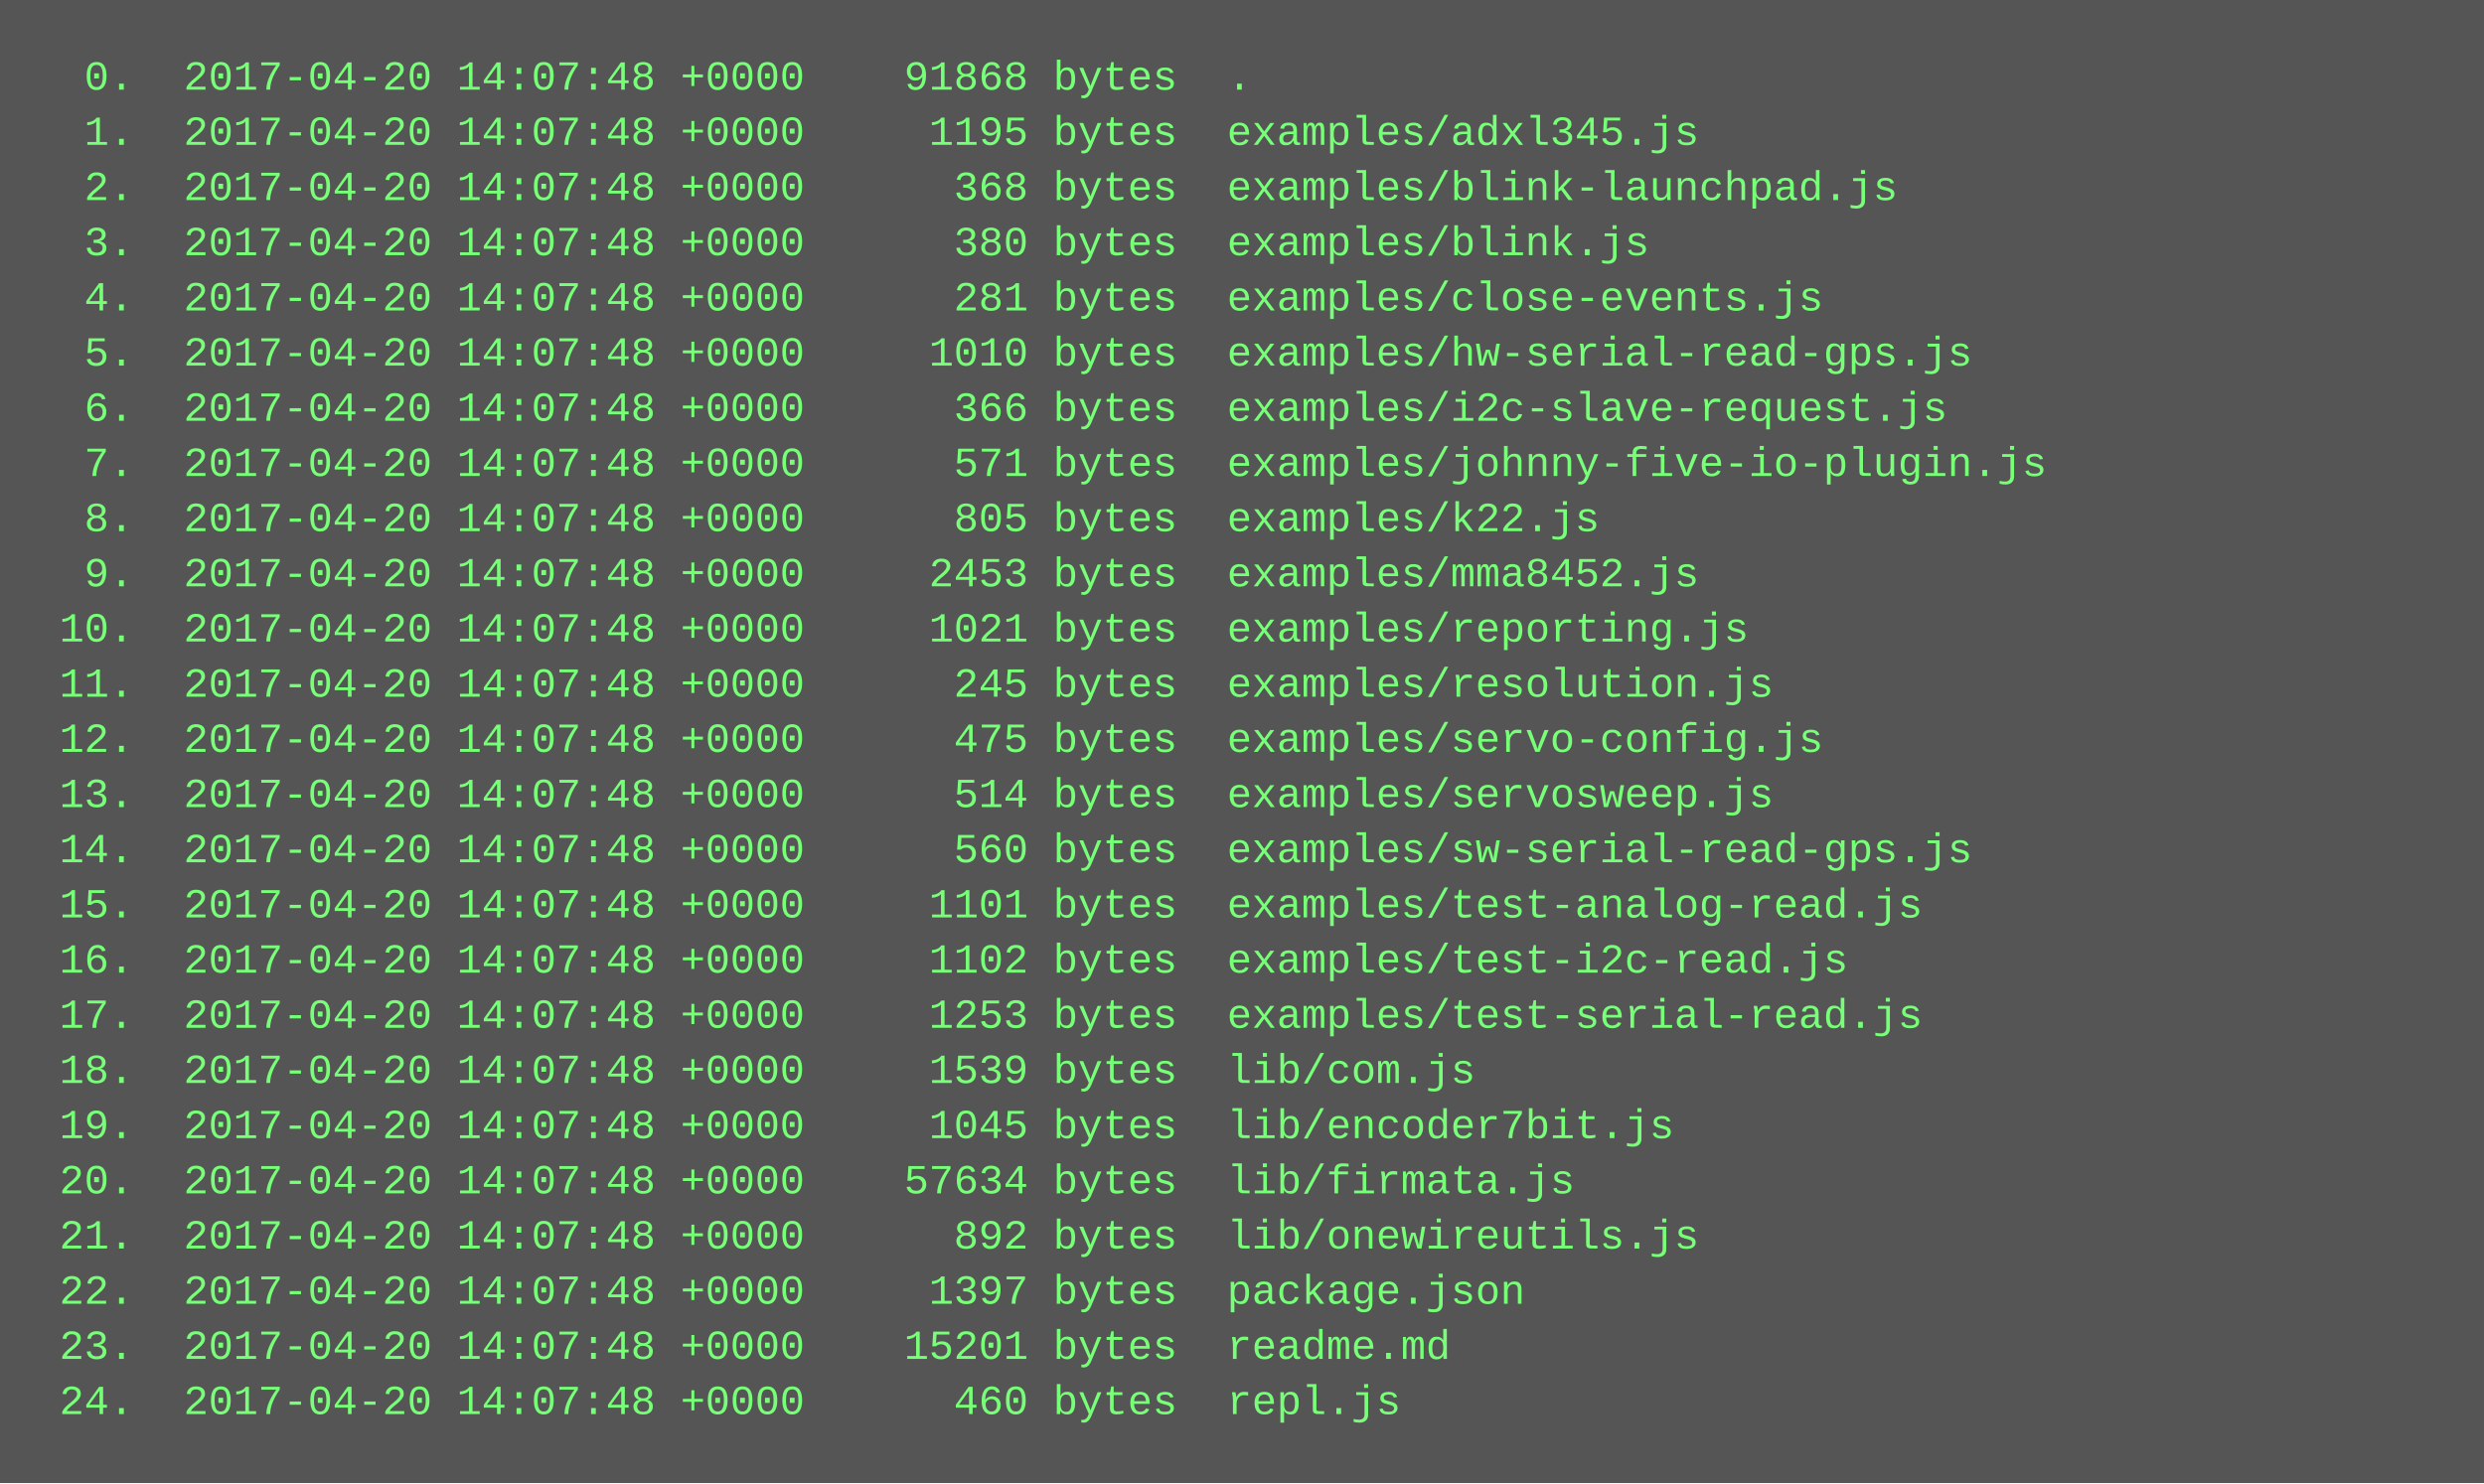
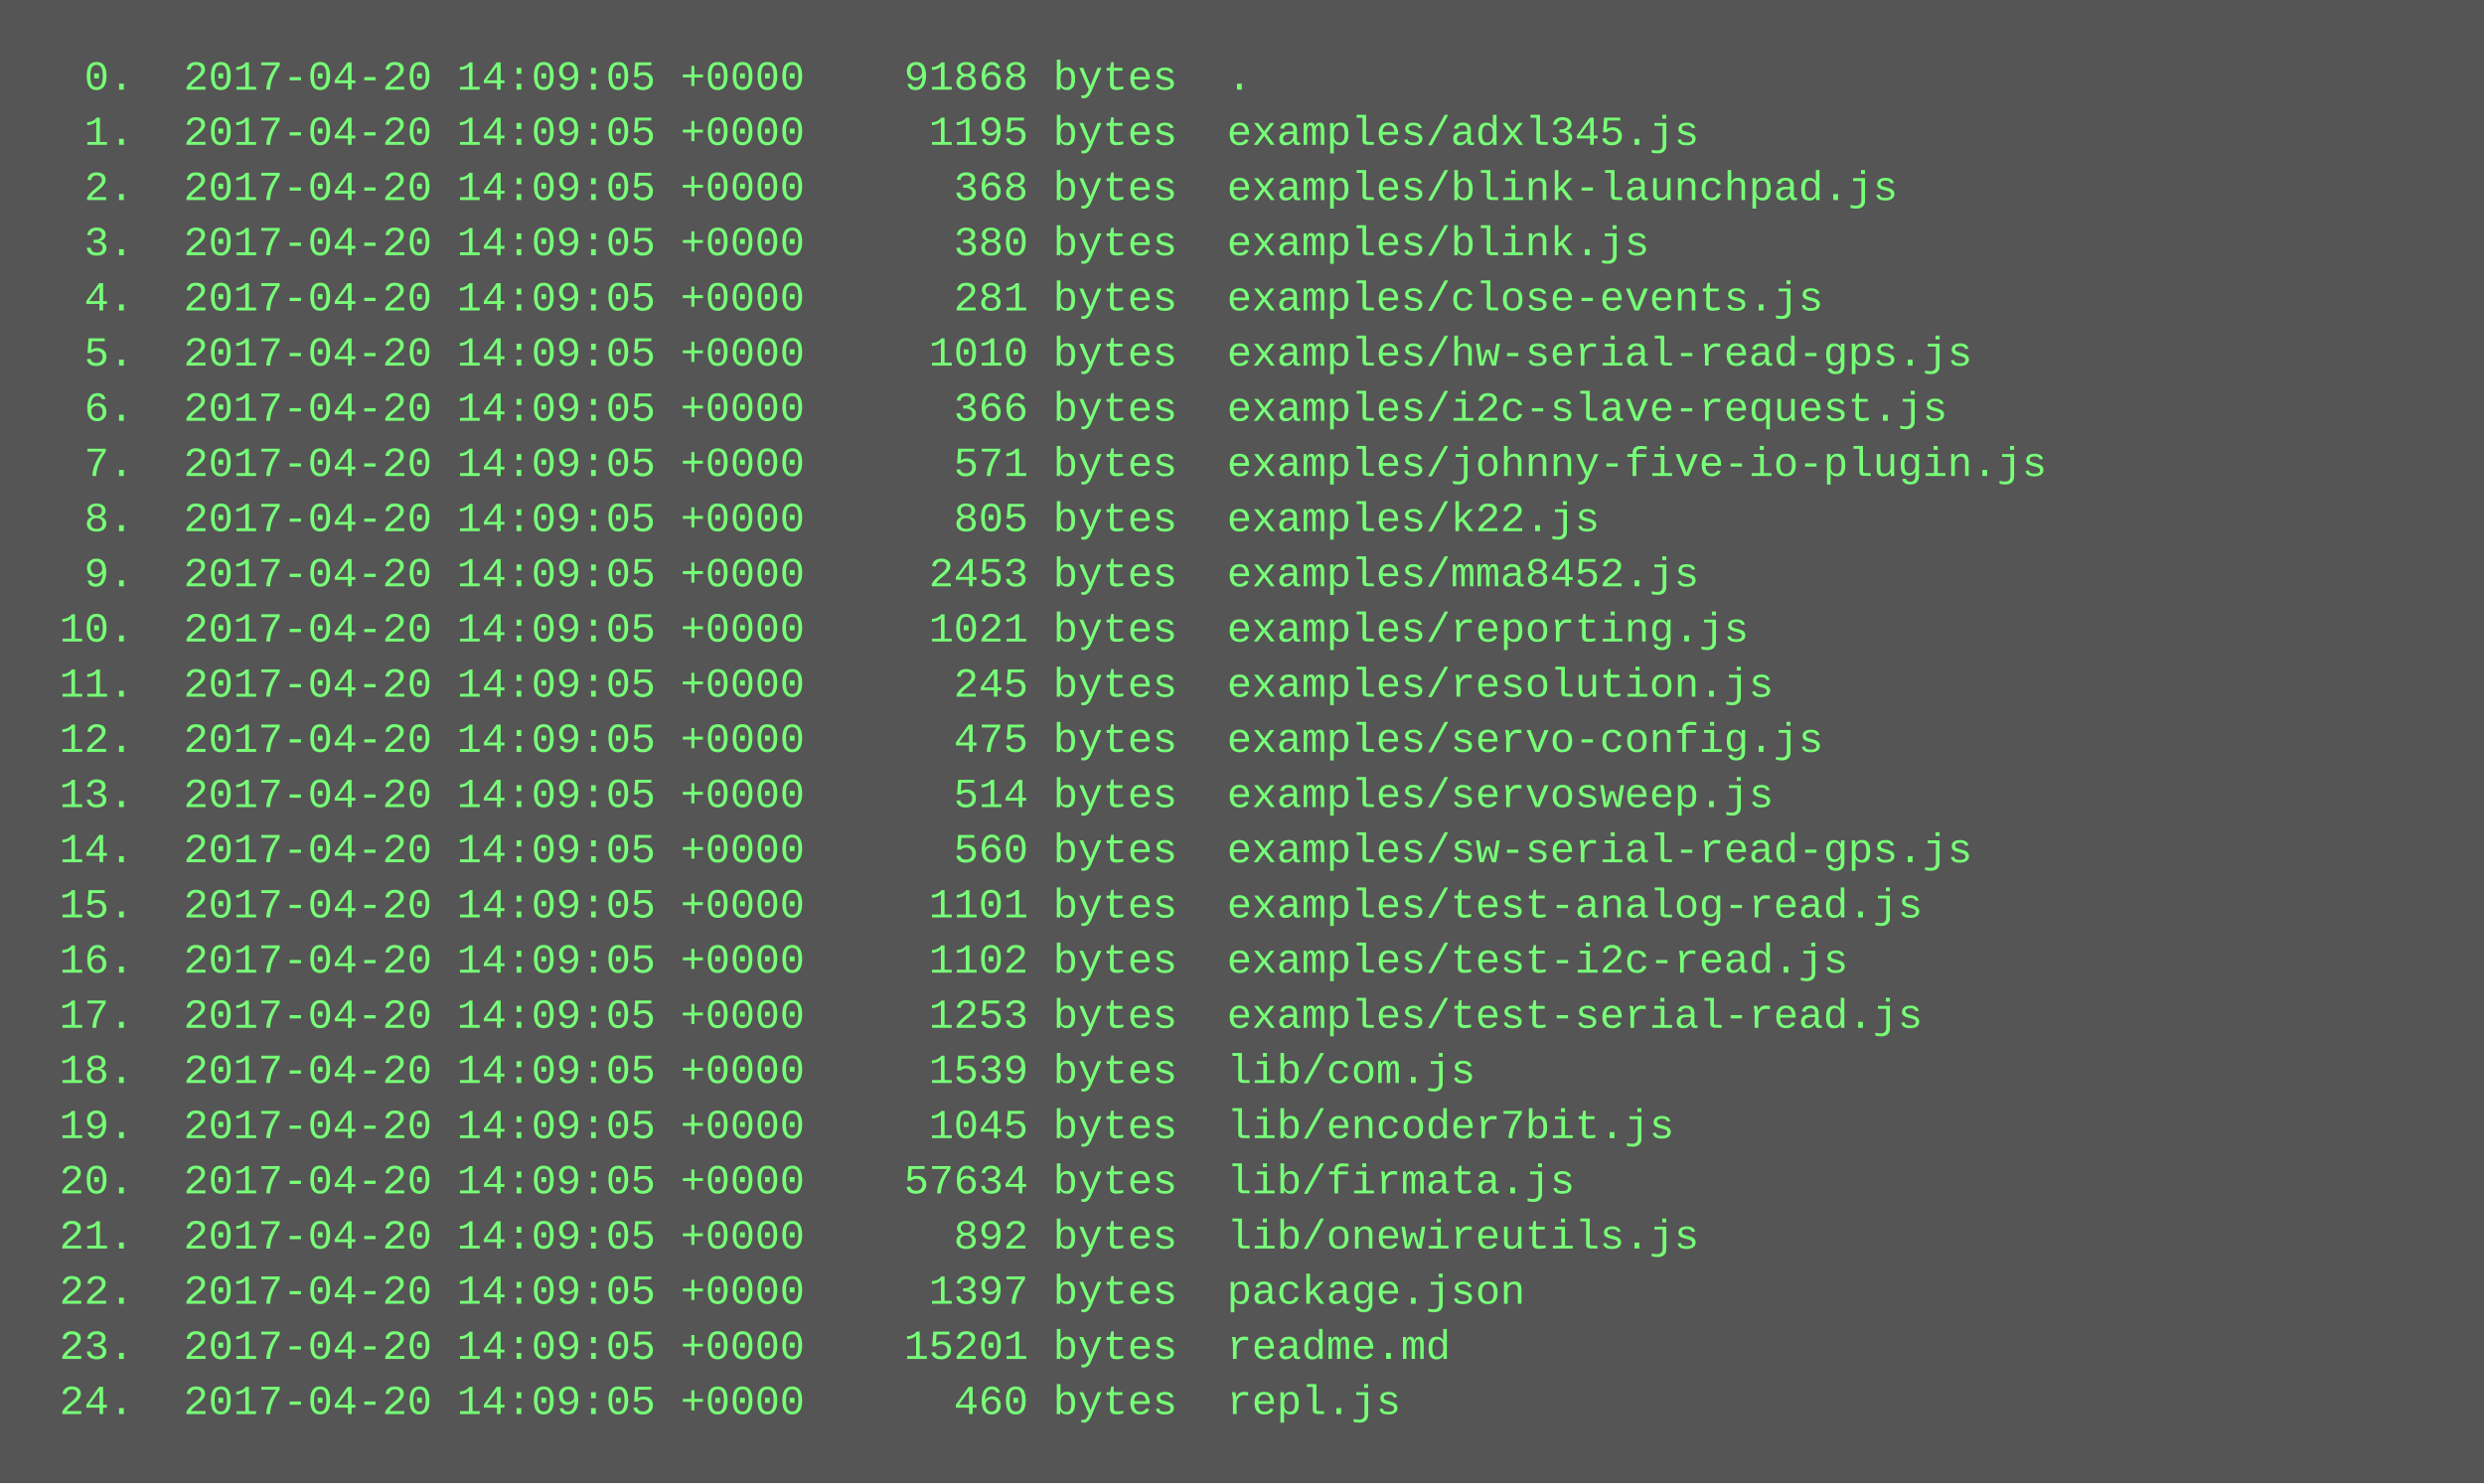
<svg xmlns="http://www.w3.org/2000/svg" height="430" width="720">
  <rect height="430" fill="#555" width="720" />
  <text fill="#7f7" font-family="Courier New" font-size="12" xml:space="preserve">
-     <tspan x="10" y="26">  0.  2017-04-20 14:07:48 +0000    91868 bytes  .</tspan>
-     <tspan x="10" y="42">  1.  2017-04-20 14:07:48 +0000     1195 bytes  examples/adxl345.js</tspan>
-     <tspan x="10" y="58">  2.  2017-04-20 14:07:48 +0000      368 bytes  examples/blink-launchpad.js</tspan>
-     <tspan x="10" y="74">  3.  2017-04-20 14:07:48 +0000      380 bytes  examples/blink.js</tspan>
-     <tspan x="10" y="90">  4.  2017-04-20 14:07:48 +0000      281 bytes  examples/close-events.js</tspan>
-     <tspan x="10" y="106">  5.  2017-04-20 14:07:48 +0000     1010 bytes  examples/hw-serial-read-gps.js</tspan>
-     <tspan x="10" y="122">  6.  2017-04-20 14:07:48 +0000      366 bytes  examples/i2c-slave-request.js</tspan>
-     <tspan x="10" y="138">  7.  2017-04-20 14:07:48 +0000      571 bytes  examples/johnny-five-io-plugin.js</tspan>
-     <tspan x="10" y="154">  8.  2017-04-20 14:07:48 +0000      805 bytes  examples/k22.js</tspan>
-     <tspan x="10" y="170">  9.  2017-04-20 14:07:48 +0000     2453 bytes  examples/mma8452.js</tspan>
-     <tspan x="10" y="186"> 10.  2017-04-20 14:07:48 +0000     1021 bytes  examples/reporting.js</tspan>
-     <tspan x="10" y="202"> 11.  2017-04-20 14:07:48 +0000      245 bytes  examples/resolution.js</tspan>
-     <tspan x="10" y="218"> 12.  2017-04-20 14:07:48 +0000      475 bytes  examples/servo-config.js</tspan>
-     <tspan x="10" y="234"> 13.  2017-04-20 14:07:48 +0000      514 bytes  examples/servosweep.js</tspan>
-     <tspan x="10" y="250"> 14.  2017-04-20 14:07:48 +0000      560 bytes  examples/sw-serial-read-gps.js</tspan>
-     <tspan x="10" y="266"> 15.  2017-04-20 14:07:48 +0000     1101 bytes  examples/test-analog-read.js</tspan>
-     <tspan x="10" y="282"> 16.  2017-04-20 14:07:48 +0000     1102 bytes  examples/test-i2c-read.js</tspan>
-     <tspan x="10" y="298"> 17.  2017-04-20 14:07:48 +0000     1253 bytes  examples/test-serial-read.js</tspan>
-     <tspan x="10" y="314"> 18.  2017-04-20 14:07:48 +0000     1539 bytes  lib/com.js</tspan>
-     <tspan x="10" y="330"> 19.  2017-04-20 14:07:48 +0000     1045 bytes  lib/encoder7bit.js</tspan>
-     <tspan x="10" y="346"> 20.  2017-04-20 14:07:48 +0000    57634 bytes  lib/firmata.js</tspan>
-     <tspan x="10" y="362"> 21.  2017-04-20 14:07:48 +0000      892 bytes  lib/onewireutils.js</tspan>
-     <tspan x="10" y="378"> 22.  2017-04-20 14:07:48 +0000     1397 bytes  package.json</tspan>
-     <tspan x="10" y="394"> 23.  2017-04-20 14:07:48 +0000    15201 bytes  readme.md</tspan>
-     <tspan x="10" y="410"> 24.  2017-04-20 14:07:48 +0000      460 bytes  repl.js</tspan>
+     <tspan x="10" y="26">  0.  2017-04-20 14:09:05 +0000    91868 bytes  .</tspan>
+     <tspan x="10" y="42">  1.  2017-04-20 14:09:05 +0000     1195 bytes  examples/adxl345.js</tspan>
+     <tspan x="10" y="58">  2.  2017-04-20 14:09:05 +0000      368 bytes  examples/blink-launchpad.js</tspan>
+     <tspan x="10" y="74">  3.  2017-04-20 14:09:05 +0000      380 bytes  examples/blink.js</tspan>
+     <tspan x="10" y="90">  4.  2017-04-20 14:09:05 +0000      281 bytes  examples/close-events.js</tspan>
+     <tspan x="10" y="106">  5.  2017-04-20 14:09:05 +0000     1010 bytes  examples/hw-serial-read-gps.js</tspan>
+     <tspan x="10" y="122">  6.  2017-04-20 14:09:05 +0000      366 bytes  examples/i2c-slave-request.js</tspan>
+     <tspan x="10" y="138">  7.  2017-04-20 14:09:05 +0000      571 bytes  examples/johnny-five-io-plugin.js</tspan>
+     <tspan x="10" y="154">  8.  2017-04-20 14:09:05 +0000      805 bytes  examples/k22.js</tspan>
+     <tspan x="10" y="170">  9.  2017-04-20 14:09:05 +0000     2453 bytes  examples/mma8452.js</tspan>
+     <tspan x="10" y="186"> 10.  2017-04-20 14:09:05 +0000     1021 bytes  examples/reporting.js</tspan>
+     <tspan x="10" y="202"> 11.  2017-04-20 14:09:05 +0000      245 bytes  examples/resolution.js</tspan>
+     <tspan x="10" y="218"> 12.  2017-04-20 14:09:05 +0000      475 bytes  examples/servo-config.js</tspan>
+     <tspan x="10" y="234"> 13.  2017-04-20 14:09:05 +0000      514 bytes  examples/servosweep.js</tspan>
+     <tspan x="10" y="250"> 14.  2017-04-20 14:09:05 +0000      560 bytes  examples/sw-serial-read-gps.js</tspan>
+     <tspan x="10" y="266"> 15.  2017-04-20 14:09:05 +0000     1101 bytes  examples/test-analog-read.js</tspan>
+     <tspan x="10" y="282"> 16.  2017-04-20 14:09:05 +0000     1102 bytes  examples/test-i2c-read.js</tspan>
+     <tspan x="10" y="298"> 17.  2017-04-20 14:09:05 +0000     1253 bytes  examples/test-serial-read.js</tspan>
+     <tspan x="10" y="314"> 18.  2017-04-20 14:09:05 +0000     1539 bytes  lib/com.js</tspan>
+     <tspan x="10" y="330"> 19.  2017-04-20 14:09:05 +0000     1045 bytes  lib/encoder7bit.js</tspan>
+     <tspan x="10" y="346"> 20.  2017-04-20 14:09:05 +0000    57634 bytes  lib/firmata.js</tspan>
+     <tspan x="10" y="362"> 21.  2017-04-20 14:09:05 +0000      892 bytes  lib/onewireutils.js</tspan>
+     <tspan x="10" y="378"> 22.  2017-04-20 14:09:05 +0000     1397 bytes  package.json</tspan>
+     <tspan x="10" y="394"> 23.  2017-04-20 14:09:05 +0000    15201 bytes  readme.md</tspan>
+     <tspan x="10" y="410"> 24.  2017-04-20 14:09:05 +0000      460 bytes  repl.js</tspan>
  </text>
</svg>
